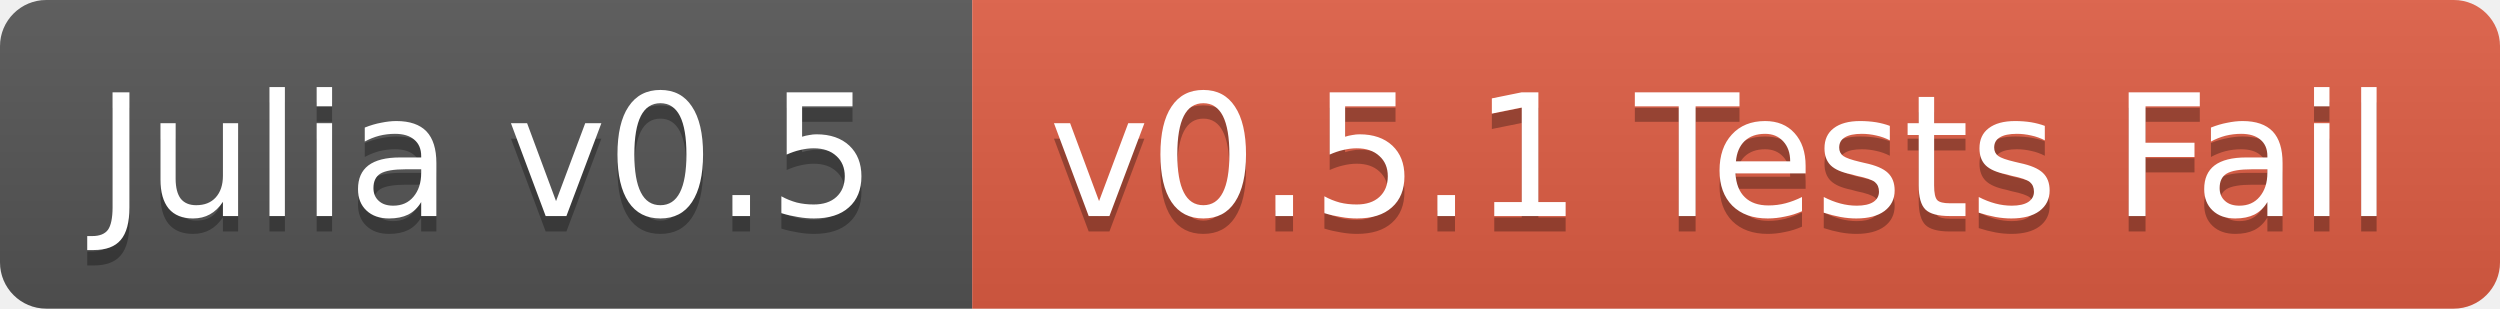
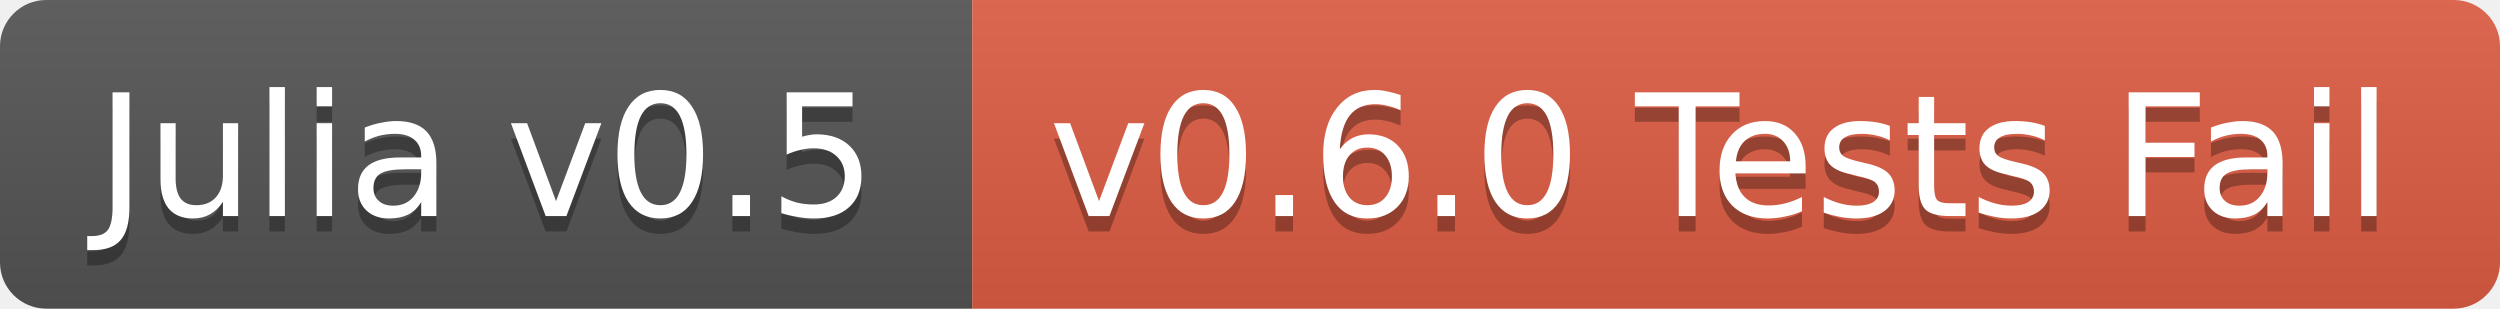
<svg xmlns="http://www.w3.org/2000/svg" width="162" height="20">
  <linearGradient id="b" x2="0" y2="100%">
    <stop offset="0" stop-color="#bbb" stop-opacity=".1" />
    <stop offset="1" stop-opacity=".1" />
  </linearGradient>
  <clipPath id="a">
    <rect width="162" height="20" rx="3" fill="#fff" />
  </clipPath>
  <g clip-path="url(#a)">
    <path fill="#555" d="M0 0h63v20H0z" />
    <path fill="#e05d44" d="M63 0h99v20H63z" />
    <path fill="url(#b)" d="M0 0h162v20H0z" />
  </g>
  <g fill="#fff" text-anchor="middle" font-family="DejaVu Sans,Verdana,Geneva,sans-serif" font-size="11">
    <text x="31.5" y="15" fill="#010101" fill-opacity=".3">Julia v0.5</text>
    <text x="31.5" y="14">Julia v0.5</text>
-     <text x="111.5" y="15" fill="#010101" fill-opacity=".3">v0.5.1 Tests Fail</text>
-     <text x="111.5" y="14">v0.5.1 Tests Fail</text>
+     <text x="111.5" y="15" fill="#010101" fill-opacity=".3">v0.6.0 Tests Fail</text>
+     <text x="111.5" y="14">v0.6.0 Tests Fail</text>
  </g>
</svg>
